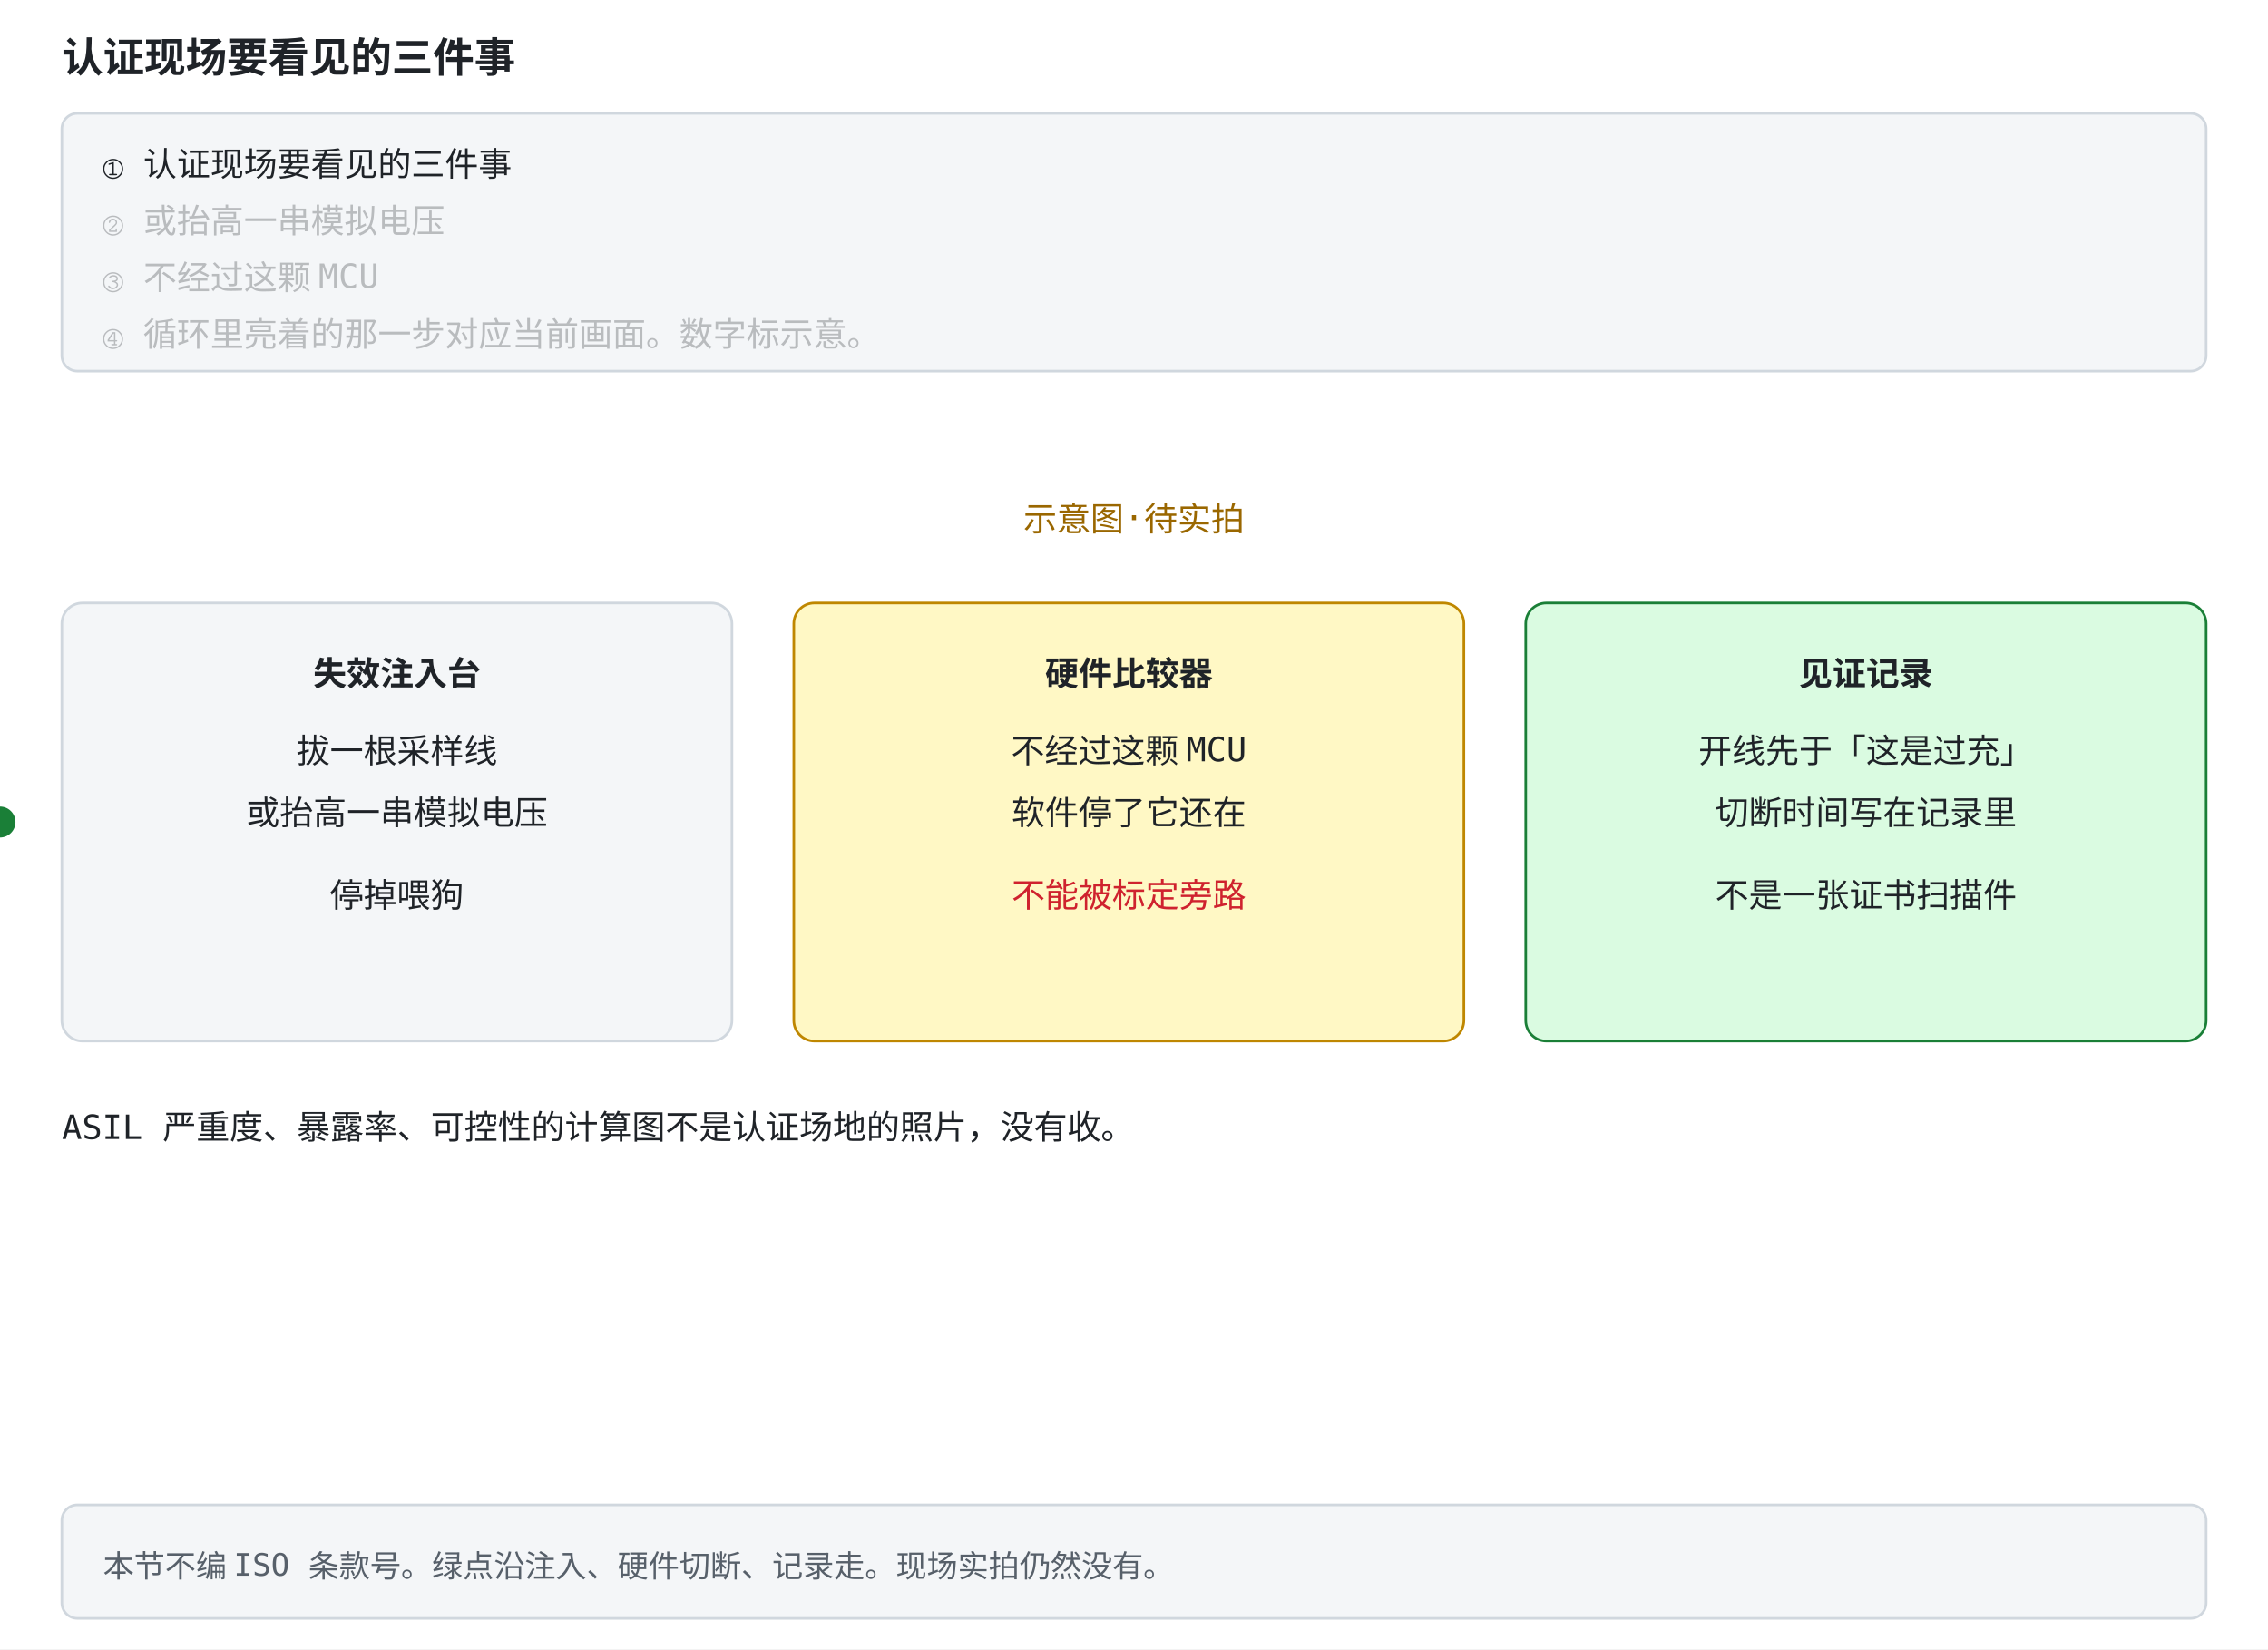
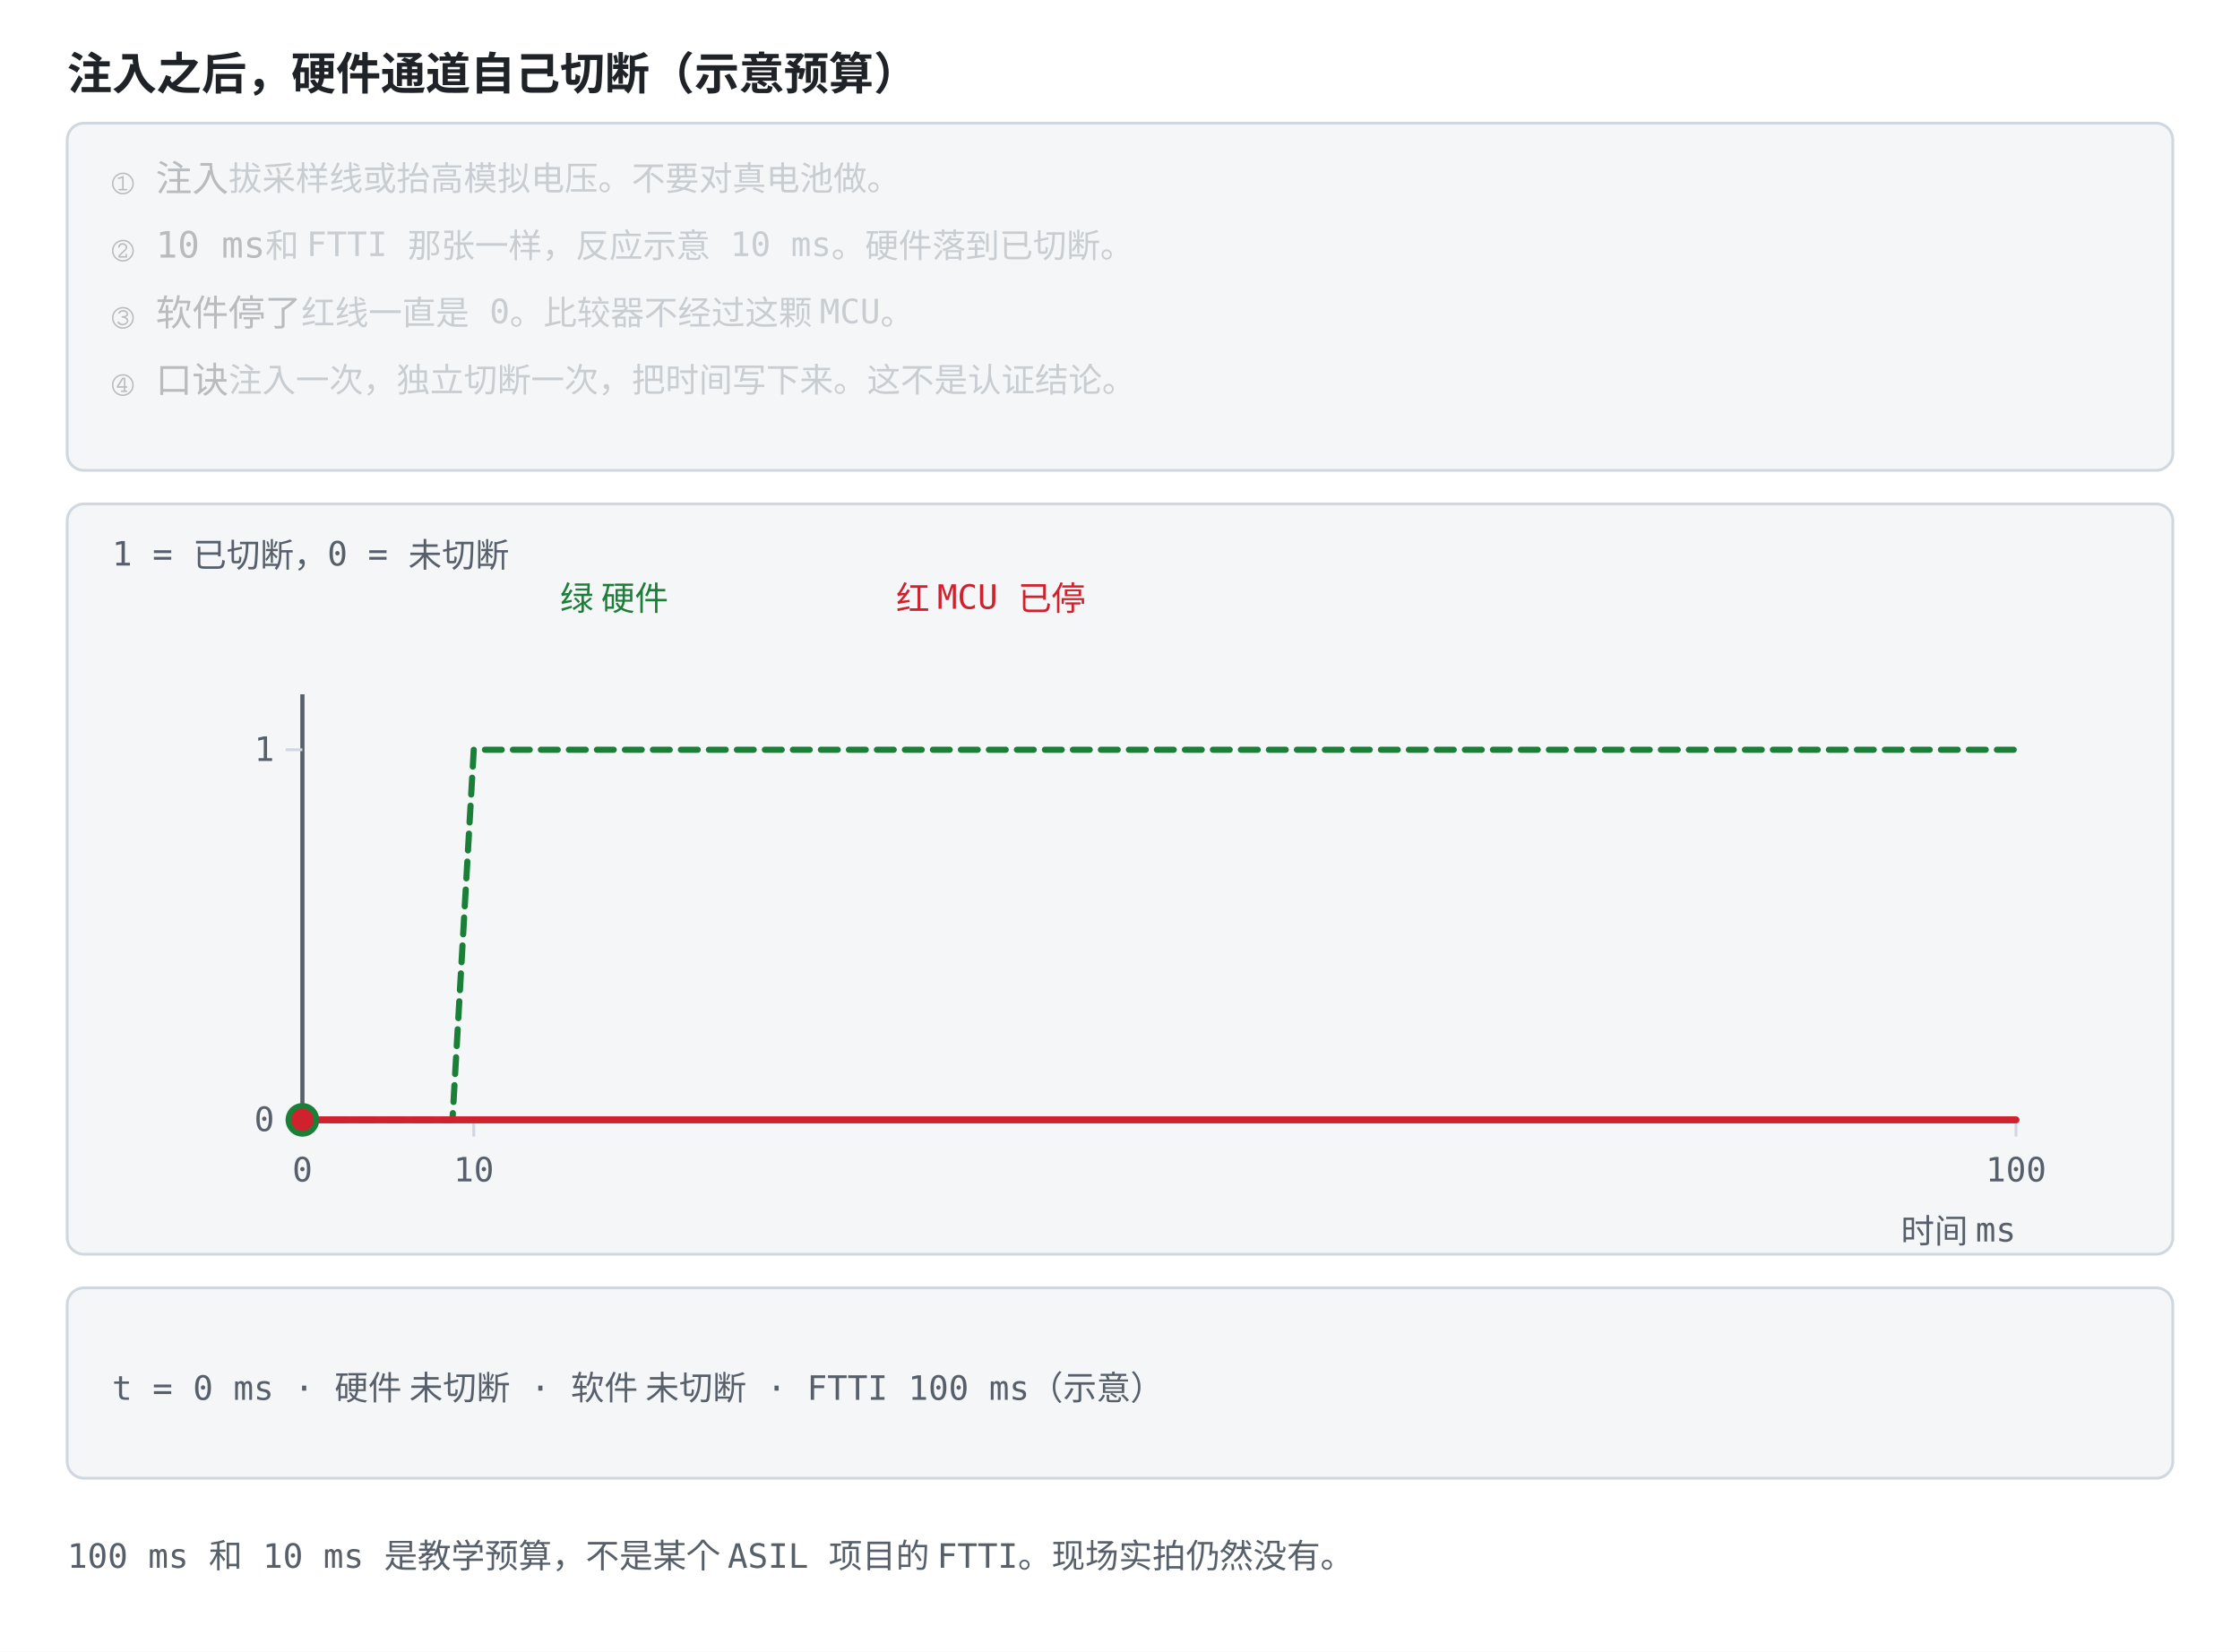
- <svg xmlns="http://www.w3.org/2000/svg" width="880" height="640" viewBox="0 -156 880 640" role="img" font-family="ui-monospace, Consolas, monospace">
+ <svg xmlns="http://www.w3.org/2000/svg" viewBox="0 0 800 590" role="img" font-family="ui-monospace, Consolas, monospace">
  <style>
    .bg { fill: #ffffff; }
    .panel { fill: #f4f6f8; stroke: #d0d7de; }
-     .fill-boxb { fill: #ddf4ff; }
-     .fill-boxg { fill: #dafbe1; }
-     .fill-boxr { fill: #ffebe9; }
-     .fill-boxy { fill: #fff8c5; }
-     .fill-b { fill: #0969da; }
-     .fill-g { fill: #1a7f37; }
-     .fill-r { fill: #cf222e; }
-     .fill-y { fill: #9a6700; }
-     .fill-ink { fill: #57606a; }
-     .fill-muted { fill: #e2e8f0; }
-     .fill-lockb { fill: #0969da; }
-     .stroke-panel { stroke: #d0d7de; }
-     .stroke-axis { stroke: #57606a; }
-     .stroke-b { stroke: #0969da; }
-     .stroke-g { stroke: #1a7f37; }
-     .stroke-r { stroke: #cf222e; }
-     .stroke-y { stroke: #bf8700; }
-     .stroke-check { stroke: #ffffff; }
    .axis { stroke: #57606a; stroke-width: 1.5; fill: none; }
    .grid { stroke: #d0d7de; stroke-width: 1; fill: none; }
    .txt { fill: #1f2328; font-size: 13px; }
    .small { fill: #57606a; font-size: 12px; }
    .title { fill: #1f2328; font-size: 16px; font-weight: bold; }
    .hi { fill: #0969da; }
    .warn { fill: #cf222e; }
    .ok { fill: #1a7f37; }
    .gold { fill: #9a6700; }
-     .on { fill: #ffffff; font-size: 13px; font-weight: bold; }
    .lineb { stroke: #0969da; stroke-width: 2.5; fill: none; }
+     .liner { stroke: #cf222e; stroke-width: 2.5; fill: none; }
+     .lineg { stroke: #1a7f37; stroke-width: 2.2; fill: none; stroke-dasharray: 6 4; }
+     .liney { stroke: #bf8700; stroke-width: 2.2; fill: none; }
+     .linek { stroke: #57606a; stroke-width: 2.2; fill: none; stroke-dasharray: 7 4; }
+     .dotb { fill: #0969da; }
+     .dotr { fill: #cf222e; }
+     .dotg { fill: #1a7f37; }
+     .doty { fill: #bf8700; }
+     .boxb { fill: #ddf4ff; stroke: #0969da; }
+     .boxy { fill: #fff8c5; stroke: #d4a72c; }
+     .boxr { fill: #ffebe9; stroke: #ff8182; }
    @media (prefers-color-scheme: dark) {
      .bg { fill: #0d1117; }
      .panel { fill: #161b22; stroke: #30363d; }
-       .fill-boxb { fill: #12233a; }
-       .fill-boxg { fill: #0f2415; }
-       .fill-boxr { fill: #3d1214; }
-       .fill-boxy { fill: #2d2607; }
-       .fill-b { fill: #4493f8; }
-       .fill-g { fill: #3fb950; }
-       .fill-r { fill: #ff7b72; }
-       .fill-y { fill: #d29922; }
-       .fill-ink { fill: #8b949e; }
-       .fill-muted { fill: #30363d; }
-       .fill-lockb { fill: #0969da; }
-       .stroke-panel { stroke: #30363d; }
-       .stroke-axis { stroke: #8b949e; }
-       .stroke-b { stroke: #4493f8; }
-       .stroke-g { stroke: #3fb950; }
-       .stroke-r { stroke: #ff7b72; }
-       .stroke-y { stroke: #d29922; }
-       .stroke-check { stroke: #0d1117; }
      .axis { stroke: #8b949e; }
      .grid { stroke: #30363d; }
      .txt { fill: #e6edf3; }
      .small { fill: #8b949e; }
      .title { fill: #e6edf3; }
      .hi { fill: #4493f8; }
      .warn { fill: #ff7b72; }
      .ok { fill: #3fb950; }
      .gold { fill: #d29922; }
-       .on { fill: #ffffff; }
      .lineb { stroke: #4493f8; }
+       .liner { stroke: #ff7b72; }
+       .lineg { stroke: #3fb950; }
+       .liney { stroke: #d29922; }
+       .linek { stroke: #8b949e; }
+       .dotb { fill: #4493f8; }
+       .dotr { fill: #ff7b72; }
+       .dotg { fill: #3fb950; }
+       .doty { fill: #d29922; }
+       .boxb { fill: #12233a; stroke: #4493f8; }
+       .boxy { fill: #3d2e00; stroke: #d29922; }
+       .boxr { fill: #3d1418; stroke: #f85149; }
    }
- </style>
-   <rect class="bg" x="0" y="-156" width="880" height="640" />
-   <text class="title" x="24" y="-128">认证现场要看见的三件事</text>
-   <rect class="panel" x="24" y="-112" width="832" height="100" rx="6" />
-   <text class="txt" x="40" y="-88" opacity="1">① 认证现场要看见的三件事<animate attributeName="opacity" values="1;1;0.28;0.28;0.28;0.28;0.28;0.28" keyTimes="0;0.249;0.25;0.499;0.5;0.749;0.75;1" dur="12s" repeatCount="indefinite" />
+   </style>
+   <rect class="bg" width="800" height="590" />
+   <text class="title" x="24" y="32">注入之后，硬件通道自己切断（示意预算）</text>
+   <rect class="panel" x="24" y="44" width="752" height="124" rx="6" />
+   <text class="txt" x="40" y="68" opacity="0.28">① 注入<tspan class="small">　拔采样线或抬高模拟电压。不要对真电池做。</tspan>
+     <animate attributeName="opacity" values="1;1;0.28;0.28;0.28;0.28;0.28;0.28" keyTimes="0;0.249;0.25;0.499;0.5;0.749;0.75;1" dur="12s" repeatCount="indefinite" />
  </text>
-   <text class="txt" x="40" y="-66" opacity="0.28">② 或抬高一串模拟电压<animate attributeName="opacity" values="0.28;0.28;1;1;0.28;0.28;0.28;0.28" keyTimes="0;0.249;0.25;0.499;0.5;0.749;0.75;1" dur="12s" repeatCount="indefinite" />
+   <text class="txt" x="40" y="92" opacity="0.28">② 10 ms<tspan class="small">　和 FTTI 那张一样，反应示意 10 ms。硬件落到已切断。</tspan>
+     <animate attributeName="opacity" values="0.28;0.28;1;1;0.28;0.28;0.28;0.28" keyTimes="0;0.249;0.25;0.499;0.5;0.749;0.75;1" dur="12s" repeatCount="indefinite" />
  </text>
-   <text class="txt" x="40" y="-44" opacity="0.28">③ 不经过这颗 MCU<animate attributeName="opacity" values="0.28;0.28;0.28;0.28;1;1;0.28;0.28" keyTimes="0;0.249;0.25;0.499;0.5;0.749;0.75;1" dur="12s" repeatCount="indefinite" />
+   <text class="txt" x="40" y="116" opacity="0.28">③ 软件停了<tspan class="small">　红线一直是 0。比较器不经过这颗 MCU。</tspan>
+     <animate attributeName="opacity" values="0.28;0.28;0.28;0.28;1;1;0.28;0.28" keyTimes="0;0.249;0.25;0.499;0.5;0.749;0.75;1" dur="12s" repeatCount="indefinite" />
  </text>
-   <text class="txt" x="40" y="-22" opacity="0.28">④ 循环里亮着的那一步对应当前画面。数字标示意。<animate attributeName="opacity" values="0.28;0.28;0.28;0.28;0.28;0.28;1;1" keyTimes="0;0.249;0.25;0.499;0.5;0.749;0.75;1" dur="12s" repeatCount="indefinite" />
+   <text class="txt" x="40" y="140" opacity="0.28">④ 口诀<tspan class="small">　注入一次，独立切断一次，把时间写下来。这不是认证结论。</tspan>
+     <animate attributeName="opacity" values="0.28;0.28;0.28;0.28;0.28;0.28;1;1" keyTimes="0;0.249;0.25;0.499;0.5;0.749;0.75;1" dur="12s" repeatCount="indefinite" />
  </text>
-   <rect class="panel" x="24" y="428" width="832" height="44" rx="6" />
-   <text class="small" x="40" y="456">本节不编 ISO 条款号。绿点沿注入、硬件切断、记录走。现场实拍仍然没有。</text>
-   <rect width="880" height="420" class="bg" />
-   <text x="440" y="50" text-anchor="middle" font-size="13" class="gold">示意图·待实拍</text>
-   <rect x="24" y="78" width="260" height="170" rx="8" class="panel">
-     <animate attributeName="stroke-width" values="5;2;2;5" keyTimes="0;0.4;0.75;1" dur="8s" repeatCount="indefinite" />
-   </rect>
-   <text x="154" y="110" text-anchor="middle" font-size="15" font-weight="bold" class="txt">失效注入台</text>
-   <text x="154" y="140" text-anchor="middle" font-size="13" class="txt">拔一根采样线</text>
-   <text x="154" y="164" text-anchor="middle" font-size="13" class="txt">或抬高一串模拟电压</text>
-   <text x="154" y="196" text-anchor="middle" font-size="13" class="txt">停掉喂狗</text>
-   <rect x="308" y="78" width="260" height="170" rx="8" class="fill-boxy stroke-y">
-     <animate attributeName="stroke-width" values="2;5;2;2" keyTimes="0;0.4;0.75;1" dur="8s" repeatCount="indefinite" />
-   </rect>
-   <text x="438" y="110" text-anchor="middle" font-size="15" font-weight="bold" class="txt">硬件比较器</text>
-   <text x="438" y="140" text-anchor="middle" font-size="13" class="txt">不经过这颗 MCU</text>
-   <text x="438" y="164" text-anchor="middle" font-size="13" class="txt">软件停了它还在</text>
-   <text x="438" y="196" text-anchor="middle" font-size="13" class="warn">不能被标定旁路</text>
-   <rect x="592" y="78" width="264" height="170" rx="8" class="fill-boxg stroke-g">
-     <animate attributeName="stroke-width" values="2;2;5;2" keyTimes="0;0.4;0.75;1" dur="8s" repeatCount="indefinite" />
-   </rect>
-   <text x="724" y="110" text-anchor="middle" font-size="15" font-weight="bold" class="txt">见证记录</text>
-   <text x="724" y="140" text-anchor="middle" font-size="13" class="txt">开线先于「这是过充」</text>
-   <text x="724" y="164" text-anchor="middle" font-size="13" class="txt">切断时间写在记录里</text>
-   <text x="724" y="196" text-anchor="middle" font-size="13" class="txt">不是一张证书扫描件</text>
-   <circle cy="163" r="6" class="fill-g">
-     <animate attributeName="cx" values="154;438;724;154" keyTimes="0;0.4;0.75;1" dur="8s" repeatCount="indefinite" />
+   <rect class="panel" x="24" y="180" width="752" height="268" rx="6" />
+   <text class="small" x="40" y="202">1 = 已切断，0 = 未切断</text>
+   <text class="ok" x="200" y="218">绿 硬件</text>
+   <text class="warn" x="320" y="218">红 MCU 已停</text>
+   <line class="axis" x1="108.0" y1="248.0" x2="108.0" y2="400.0" />
+   <line class="axis" x1="108.0" y1="400.0" x2="720.0" y2="400.0" />
+   <line class="grid" x1="108.0" y1="400.0" x2="108.0" y2="406.0" />
+   <text class="small" x="108.0" y="422.0" text-anchor="middle">0</text>
+   <line class="grid" x1="169.2" y1="400.0" x2="169.2" y2="406.0" />
+   <text class="small" x="169.2" y="422.0" text-anchor="middle">10</text>
+   <line class="grid" x1="720.0" y1="400.0" x2="720.0" y2="406.0" />
+   <text class="small" x="720.0" y="422.0" text-anchor="middle">100</text>
+   <line class="grid" x1="102.0" y1="400.0" x2="108.0" y2="400.0" />
+   <text class="small" x="98.0" y="404.0" text-anchor="end">0</text>
+   <line class="grid" x1="102.0" y1="267.8" x2="108.0" y2="267.8" />
+   <text class="small" x="98.0" y="271.8" text-anchor="end">1</text>
+   <text class="small" x="720" y="444" text-anchor="end">时间 ms</text>
+   <polyline class="lineg" points="108.0,400.0 115.7,400.0 123.3,400.0 130.9,400.0 138.6,400.0 146.2,400.0 153.9,400.0 161.6,400.0 169.2,267.8 176.9,267.8 184.5,267.8 192.2,267.8 199.8,267.8 207.4,267.8 215.1,267.8 222.8,267.8 230.4,267.8 238.0,267.8 245.7,267.8 253.3,267.8 261.0,267.8 268.6,267.8 276.3,267.8 283.9,267.8 291.6,267.8 299.2,267.8 306.9,267.8 314.6,267.8 322.2,267.8 329.9,267.8 337.5,267.8 345.1,267.8 352.8,267.8 360.4,267.8 368.1,267.8 375.8,267.8 383.4,267.8 391.1,267.8 398.7,267.8 406.3,267.8 414.0,267.8 421.6,267.8 429.3,267.8 436.9,267.8 444.6,267.8 452.2,267.8 459.9,267.8 467.6,267.8 475.2,267.8 482.9,267.8 490.5,267.8 498.1,267.8 505.8,267.8 513.5,267.8 521.1,267.8 528.8,267.8 536.4,267.8 544.0,267.8 551.7,267.8 559.4,267.8 567.0,267.8 574.6,267.8 582.3,267.8 590.0,267.8 597.6,267.8 605.2,267.8 612.9,267.8 620.6,267.8 628.2,267.8 635.9,267.8 643.5,267.8 651.1,267.8 658.8,267.8 666.4,267.8 674.1,267.8 681.8,267.8 689.4,267.8 697.1,267.8 704.7,267.8 712.4,267.8 720.0,267.8" stroke-linejoin="round" stroke-linecap="round" />
+   <polyline class="liner" points="108.0,400.0 115.7,400.0 123.3,400.0 130.9,400.0 138.6,400.0 146.2,400.0 153.9,400.0 161.6,400.0 169.2,400.0 176.9,400.0 184.5,400.0 192.2,400.0 199.8,400.0 207.4,400.0 215.1,400.0 222.8,400.0 230.4,400.0 238.0,400.0 245.7,400.0 253.3,400.0 261.0,400.0 268.6,400.0 276.3,400.0 283.9,400.0 291.6,400.0 299.2,400.0 306.9,400.0 314.6,400.0 322.2,400.0 329.9,400.0 337.5,400.0 345.1,400.0 352.8,400.0 360.4,400.0 368.1,400.0 375.8,400.0 383.4,400.0 391.1,400.0 398.7,400.0 406.3,400.0 414.0,400.0 421.6,400.0 429.3,400.0 436.9,400.0 444.6,400.0 452.2,400.0 459.9,400.0 467.6,400.0 475.2,400.0 482.9,400.0 490.5,400.0 498.1,400.0 505.8,400.0 513.5,400.0 521.1,400.0 528.8,400.0 536.4,400.0 544.0,400.0 551.7,400.0 559.4,400.0 567.0,400.0 574.6,400.0 582.3,400.0 590.0,400.0 597.6,400.0 605.2,400.0 612.9,400.0 620.6,400.0 628.2,400.0 635.9,400.0 643.5,400.0 651.1,400.0 658.8,400.0 666.4,400.0 674.1,400.0 681.8,400.0 689.4,400.0 697.1,400.0 704.7,400.0 712.4,400.0 720.0,400.0" stroke-linejoin="round" stroke-linecap="round" />
+   <circle class="dotg" r="6" cx="108.0" cy="400.0">
+     <animate attributeName="cx" values="108.0;169.2;414.0;720.0;720.0" keyTimes="0;0.25;0.5;0.75;1" dur="12s" repeatCount="indefinite" />
+     <animate attributeName="cy" values="400.0;267.8;267.8;267.8;267.8" keyTimes="0;0.25;0.5;0.75;1" dur="12s" repeatCount="indefinite" />
  </circle>
-   <text x="24" y="286" font-size="14" class="txt">ASIL 严重度、暴露率、可控性的计算图不是认证场地的照片，没有收。</text>
+   <circle class="dotr" r="4" cx="108.0" cy="400.0">
+     <animate attributeName="cx" values="108.0;169.2;414.0;720.0;720.0" keyTimes="0;0.25;0.5;0.75;1" dur="12s" repeatCount="indefinite" begin="-6s" />
+     <animate attributeName="cy" values="400.0;267.8;267.8;267.8;267.8" keyTimes="0;0.25;0.5;0.75;1" dur="12s" repeatCount="indefinite" begin="-6s" />
+   </circle>
+   <rect class="panel" x="24" y="460" width="752" height="68" rx="6" />
+   <text class="small" x="40.0" y="500.0" text-anchor="start" opacity="1">t = 0 ms · 硬件 未切断 · 软件 未切断 · FTTI 100 ms（示意）<animate attributeName="opacity" values="1;0;0;0;0" keyTimes="0;0.25;0.5;0.75;1" calcMode="discrete" dur="12s" repeatCount="indefinite" />
+   </text>
+   <text class="small" x="40.0" y="500.0" text-anchor="start" opacity="0">t = 10 ms · 硬件 已切断 · 软件 未切断 · FTTI 100 ms（示意）<animate attributeName="opacity" values="0;1;0;0;0" keyTimes="0;0.25;0.5;0.75;1" calcMode="discrete" dur="12s" repeatCount="indefinite" />
+   </text>
+   <text class="small" x="40.0" y="500.0" text-anchor="start" opacity="0">t = 50 ms · 硬件 已切断 · 软件 未切断 · FTTI 100 ms（示意）<animate attributeName="opacity" values="0;0;1;0;0" keyTimes="0;0.25;0.5;0.75;1" calcMode="discrete" dur="12s" repeatCount="indefinite" />
+   </text>
+   <text class="small" x="40.0" y="500.0" text-anchor="start" opacity="0">t = 100 ms · 硬件 已切断 · 软件 未切断 · FTTI 100 ms（示意）<animate attributeName="opacity" values="0;0;0;1;0" keyTimes="0;0.25;0.5;0.75;1" calcMode="discrete" dur="12s" repeatCount="indefinite" />
+   </text>
+   <text class="small" x="24" y="560">100 ms 和 10 ms 是教学预算，不是某个 ASIL 项目的 FTTI。现场实拍仍然没有。</text>
</svg>
